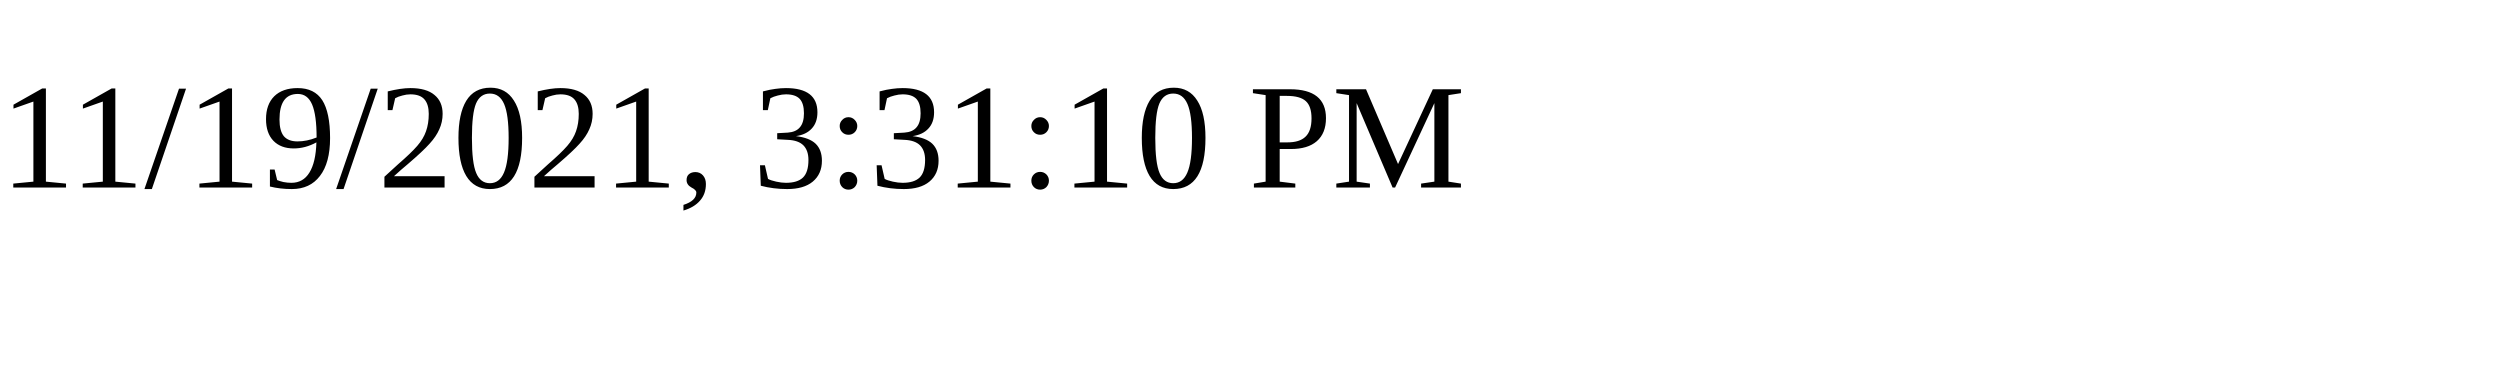
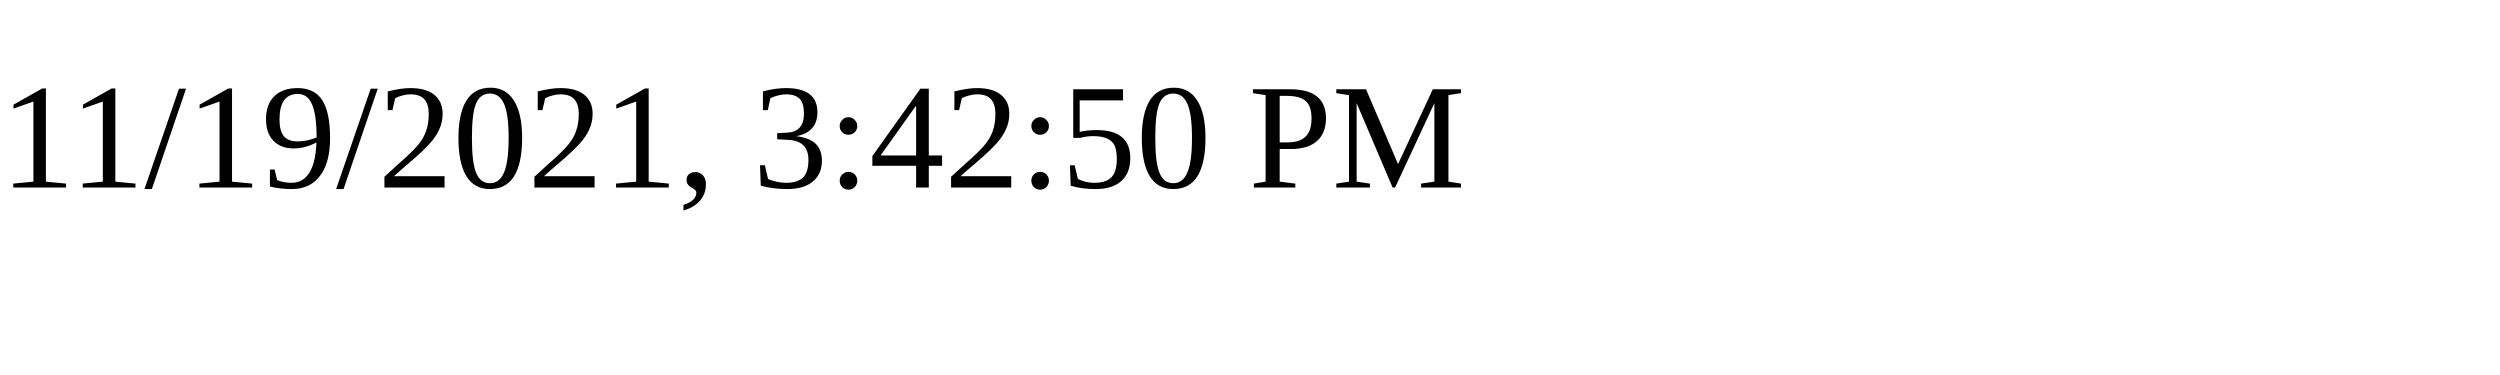
<svg xmlns="http://www.w3.org/2000/svg" height="30" width="200">
-   <text x="0" y="15">11/19/2021, 3:31:10 PM</text>
+   <text x="0" y="15">11/19/2021, 3:42:50 PM</text>
</svg>
